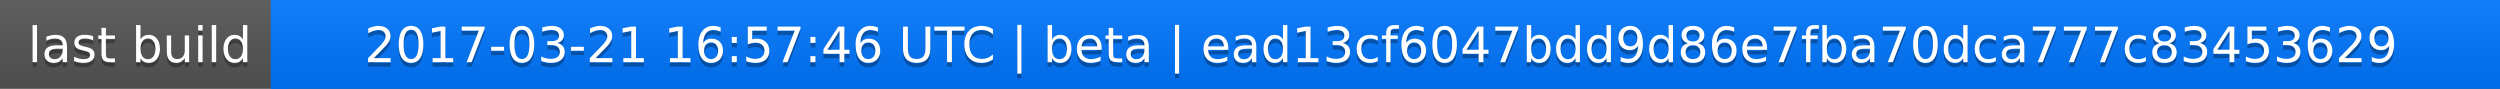
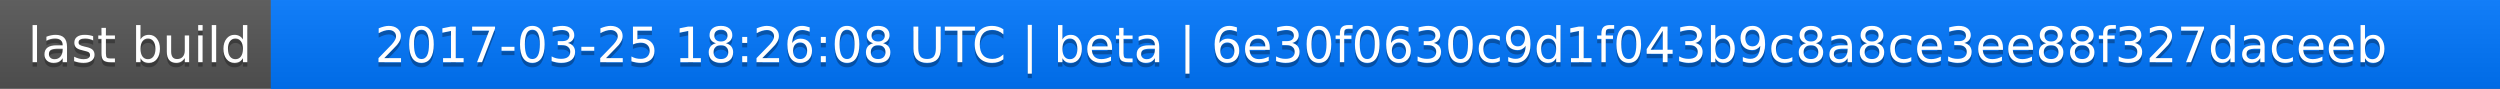
<svg xmlns="http://www.w3.org/2000/svg" width="563" height="20">
  <linearGradient id="a" x2="0" y2="100%">
    <stop offset="0" stop-color="#bbb" stop-opacity=".1" />
    <stop offset="1" stop-opacity=".1" />
  </linearGradient>
  <rect rx="0" width="563" height="20" fill="#555" />
  <rect rx="0" x="61" width="502" height="20" fill="#07f" />
  <path fill="#07f" d="M61 0h4v20h-4z" />
  <rect rx="0" width="563" height="20" fill="url(#a)" />
  <g fill="#fff" text-anchor="middle" font-family="DejaVu Sans,Verdana,Geneva,sans-serif" font-size="11">
    <text x="31.5" y="15" fill="#010101" fill-opacity=".3">last build</text>
    <text x="31.5" y="14">last build</text>
-     <text x="311" y="15" fill="#010101" fill-opacity=".3">2017-03-21 16:57:46 UTC | beta | ead13cf6047bdd9d86e7fba70dca777c83453629</text>
-     <text x="311" y="14">2017-03-21 16:57:46 UTC | beta | ead13cf6047bdd9d86e7fba70dca777c83453629</text>
+     <text x="311" y="15" fill="#010101" fill-opacity=".3">2017-03-25 18:26:08 UTC | beta | 6e30f0630c9d1f043b9c8a8ce3ee88f327daceeb</text>
+     <text x="311" y="14">2017-03-25 18:26:08 UTC | beta | 6e30f0630c9d1f043b9c8a8ce3ee88f327daceeb</text>
  </g>
</svg>
